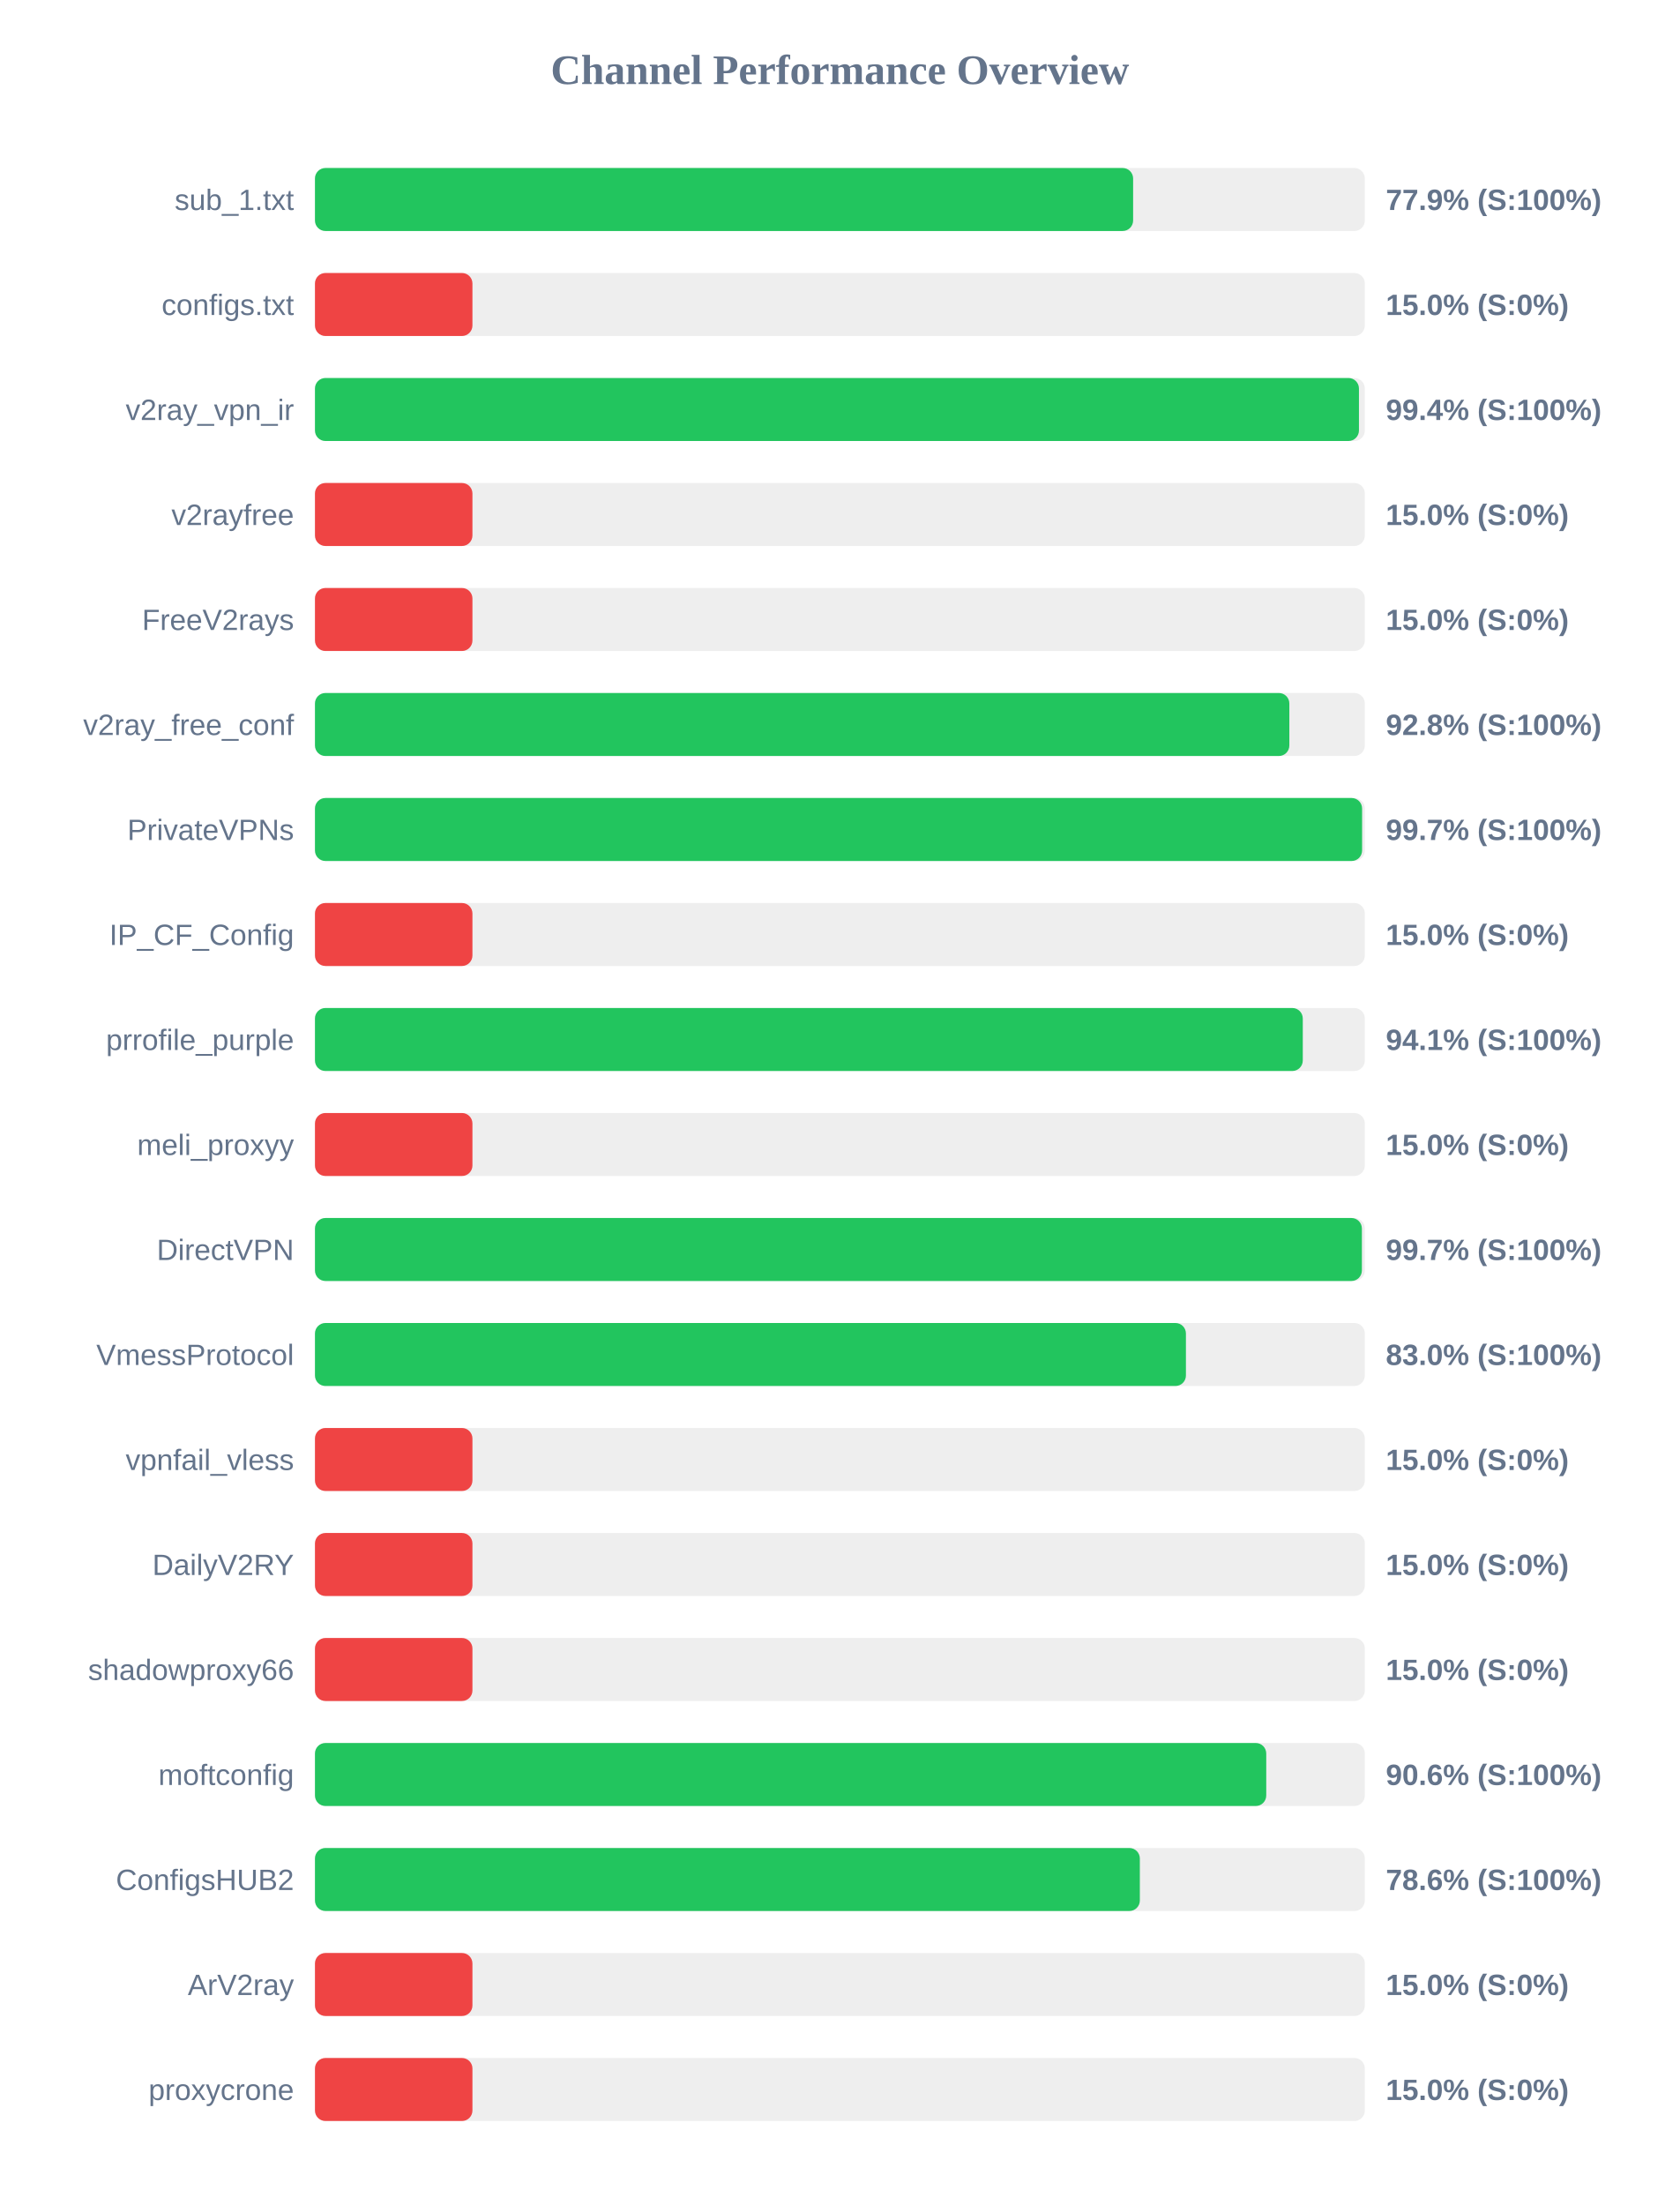
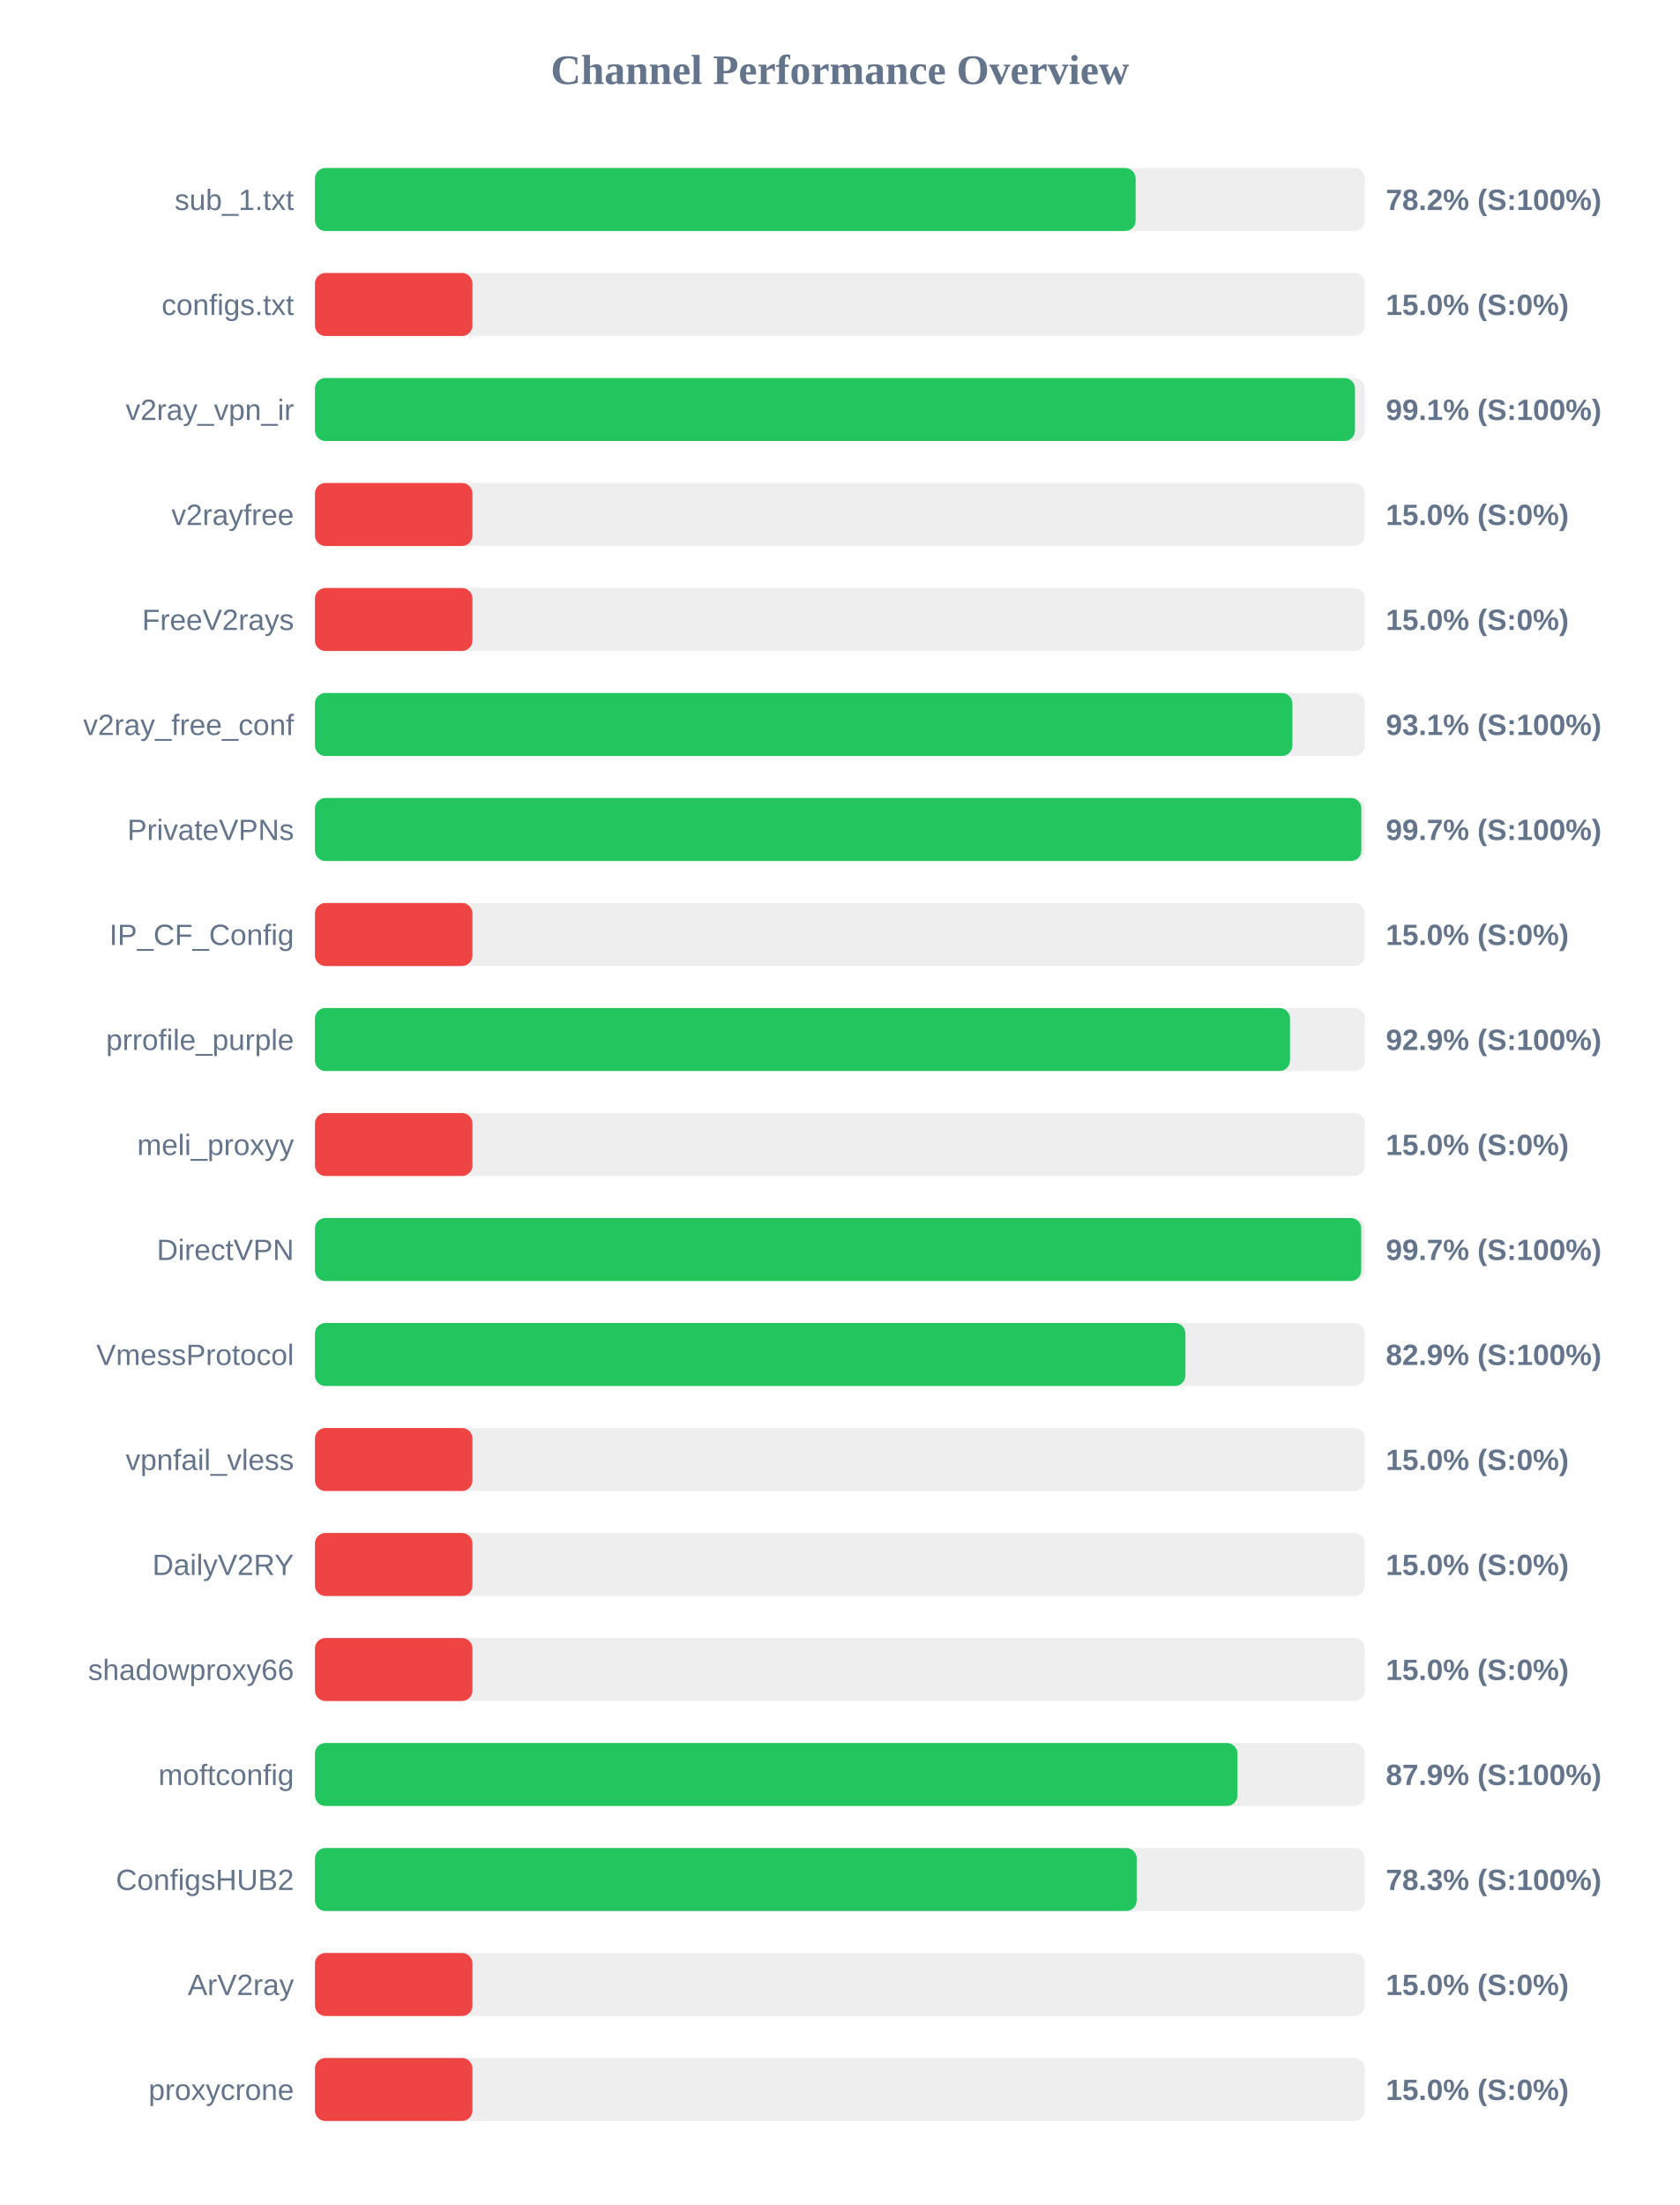
<svg xmlns="http://www.w3.org/2000/svg" width="800" height="1050" version="1.1">
  <style>
        .row { font: 14px Arial; fill: #64748b; }
        .score { font: bold 14px Arial; fill: #64748b; }
    </style>
  <text x="400" y="40" text-anchor="middle" font-size="20px" font-weight="bold" fill="#64748b">Channel Performance Overview</text>
  <rect x="150" y="80" width="500" height="30" fill="#eee" rx="5" />
-   <rect x="150" y="80" width="389.65" height="30" fill="#22c55e" rx="5" />
+   <rect x="150" y="80" width="390.85" height="30" fill="#22c55e" rx="5" />
  <text x="140" y="100" text-anchor="end" class="row">sub_1.txt</text>
-   <text x="660" y="100" text-anchor="start" class="score">77.9% (S:100%)</text>
+   <text x="660" y="100" text-anchor="start" class="score">78.2% (S:100%)</text>
  <rect x="150" y="130" width="500" height="30" fill="#eee" rx="5" />
  <rect x="150" y="130" width="75.0" height="30" fill="#ef4444" rx="5" />
  <text x="140" y="150" text-anchor="end" class="row">configs.txt</text>
  <text x="660" y="150" text-anchor="start" class="score">15.0% (S:0%)</text>
  <rect x="150" y="180" width="500" height="30" fill="#eee" rx="5" />
-   <rect x="150" y="180" width="497.2" height="30" fill="#22c55e" rx="5" />
+   <rect x="150" y="180" width="495.3" height="30" fill="#22c55e" rx="5" />
  <text x="140" y="200" text-anchor="end" class="row">v2ray_vpn_ir</text>
-   <text x="660" y="200" text-anchor="start" class="score">99.4% (S:100%)</text>
+   <text x="660" y="200" text-anchor="start" class="score">99.1% (S:100%)</text>
  <rect x="150" y="230" width="500" height="30" fill="#eee" rx="5" />
  <rect x="150" y="230" width="75.0" height="30" fill="#ef4444" rx="5" />
  <text x="140" y="250" text-anchor="end" class="row">v2rayfree</text>
  <text x="660" y="250" text-anchor="start" class="score">15.0% (S:0%)</text>
  <rect x="150" y="280" width="500" height="30" fill="#eee" rx="5" />
  <rect x="150" y="280" width="75.0" height="30" fill="#ef4444" rx="5" />
  <text x="140" y="300" text-anchor="end" class="row">FreeV2rays</text>
  <text x="660" y="300" text-anchor="start" class="score">15.0% (S:0%)</text>
  <rect x="150" y="330" width="500" height="30" fill="#eee" rx="5" />
-   <rect x="150" y="330" width="464.05" height="30" fill="#22c55e" rx="5" />
+   <rect x="150" y="330" width="465.5" height="30" fill="#22c55e" rx="5" />
  <text x="140" y="350" text-anchor="end" class="row">v2ray_free_conf</text>
-   <text x="660" y="350" text-anchor="start" class="score">92.8% (S:100%)</text>
+   <text x="660" y="350" text-anchor="start" class="score">93.1% (S:100%)</text>
  <rect x="150" y="380" width="500" height="30" fill="#eee" rx="5" />
-   <rect x="150" y="380" width="498.7" height="30" fill="#22c55e" rx="5" />
+   <rect x="150" y="380" width="498.35" height="30" fill="#22c55e" rx="5" />
  <text x="140" y="400" text-anchor="end" class="row">PrivateVPNs</text>
  <text x="660" y="400" text-anchor="start" class="score">99.7% (S:100%)</text>
  <rect x="150" y="430" width="500" height="30" fill="#eee" rx="5" />
  <rect x="150" y="430" width="75.0" height="30" fill="#ef4444" rx="5" />
  <text x="140" y="450" text-anchor="end" class="row">IP_CF_Config</text>
  <text x="660" y="450" text-anchor="start" class="score">15.0% (S:0%)</text>
  <rect x="150" y="480" width="500" height="30" fill="#eee" rx="5" />
-   <rect x="150" y="480" width="470.45" height="30" fill="#22c55e" rx="5" />
+   <rect x="150" y="480" width="464.35" height="30" fill="#22c55e" rx="5" />
  <text x="140" y="500" text-anchor="end" class="row">prrofile_purple</text>
-   <text x="660" y="500" text-anchor="start" class="score">94.1% (S:100%)</text>
+   <text x="660" y="500" text-anchor="start" class="score">92.9% (S:100%)</text>
  <rect x="150" y="530" width="500" height="30" fill="#eee" rx="5" />
  <rect x="150" y="530" width="75.0" height="30" fill="#ef4444" rx="5" />
  <text x="140" y="550" text-anchor="end" class="row">meli_proxyy</text>
  <text x="660" y="550" text-anchor="start" class="score">15.0% (S:0%)</text>
  <rect x="150" y="580" width="500" height="30" fill="#eee" rx="5" />
-   <rect x="150" y="580" width="498.6" height="30" fill="#22c55e" rx="5" />
+   <rect x="150" y="580" width="498.3" height="30" fill="#22c55e" rx="5" />
  <text x="140" y="600" text-anchor="end" class="row">DirectVPN</text>
  <text x="660" y="600" text-anchor="start" class="score">99.7% (S:100%)</text>
  <rect x="150" y="630" width="500" height="30" fill="#eee" rx="5" />
-   <rect x="150" y="630" width="414.8" height="30" fill="#22c55e" rx="5" />
+   <rect x="150" y="630" width="414.55" height="30" fill="#22c55e" rx="5" />
  <text x="140" y="650" text-anchor="end" class="row">VmessProtocol</text>
-   <text x="660" y="650" text-anchor="start" class="score">83.0% (S:100%)</text>
+   <text x="660" y="650" text-anchor="start" class="score">82.9% (S:100%)</text>
  <rect x="150" y="680" width="500" height="30" fill="#eee" rx="5" />
  <rect x="150" y="680" width="75.0" height="30" fill="#ef4444" rx="5" />
  <text x="140" y="700" text-anchor="end" class="row">vpnfail_vless</text>
  <text x="660" y="700" text-anchor="start" class="score">15.0% (S:0%)</text>
  <rect x="150" y="730" width="500" height="30" fill="#eee" rx="5" />
  <rect x="150" y="730" width="75.0" height="30" fill="#ef4444" rx="5" />
  <text x="140" y="750" text-anchor="end" class="row">DailyV2RY</text>
  <text x="660" y="750" text-anchor="start" class="score">15.0% (S:0%)</text>
  <rect x="150" y="780" width="500" height="30" fill="#eee" rx="5" />
  <rect x="150" y="780" width="75.0" height="30" fill="#ef4444" rx="5" />
  <text x="140" y="800" text-anchor="end" class="row">shadowproxy66</text>
  <text x="660" y="800" text-anchor="start" class="score">15.0% (S:0%)</text>
  <rect x="150" y="830" width="500" height="30" fill="#eee" rx="5" />
-   <rect x="150" y="830" width="453.05" height="30" fill="#22c55e" rx="5" />
+   <rect x="150" y="830" width="439.3" height="30" fill="#22c55e" rx="5" />
  <text x="140" y="850" text-anchor="end" class="row">moftconfig</text>
-   <text x="660" y="850" text-anchor="start" class="score">90.6% (S:100%)</text>
+   <text x="660" y="850" text-anchor="start" class="score">87.9% (S:100%)</text>
  <rect x="150" y="880" width="500" height="30" fill="#eee" rx="5" />
-   <rect x="150" y="880" width="392.85" height="30" fill="#22c55e" rx="5" />
+   <rect x="150" y="880" width="391.35" height="30" fill="#22c55e" rx="5" />
  <text x="140" y="900" text-anchor="end" class="row">ConfigsHUB2</text>
-   <text x="660" y="900" text-anchor="start" class="score">78.6% (S:100%)</text>
+   <text x="660" y="900" text-anchor="start" class="score">78.3% (S:100%)</text>
  <rect x="150" y="930" width="500" height="30" fill="#eee" rx="5" />
  <rect x="150" y="930" width="75.0" height="30" fill="#ef4444" rx="5" />
  <text x="140" y="950" text-anchor="end" class="row">ArV2ray</text>
  <text x="660" y="950" text-anchor="start" class="score">15.0% (S:0%)</text>
  <rect x="150" y="980" width="500" height="30" fill="#eee" rx="5" />
  <rect x="150" y="980" width="75.0" height="30" fill="#ef4444" rx="5" />
  <text x="140" y="1000" text-anchor="end" class="row">proxycrone</text>
  <text x="660" y="1000" text-anchor="start" class="score">15.0% (S:0%)</text>
</svg>
